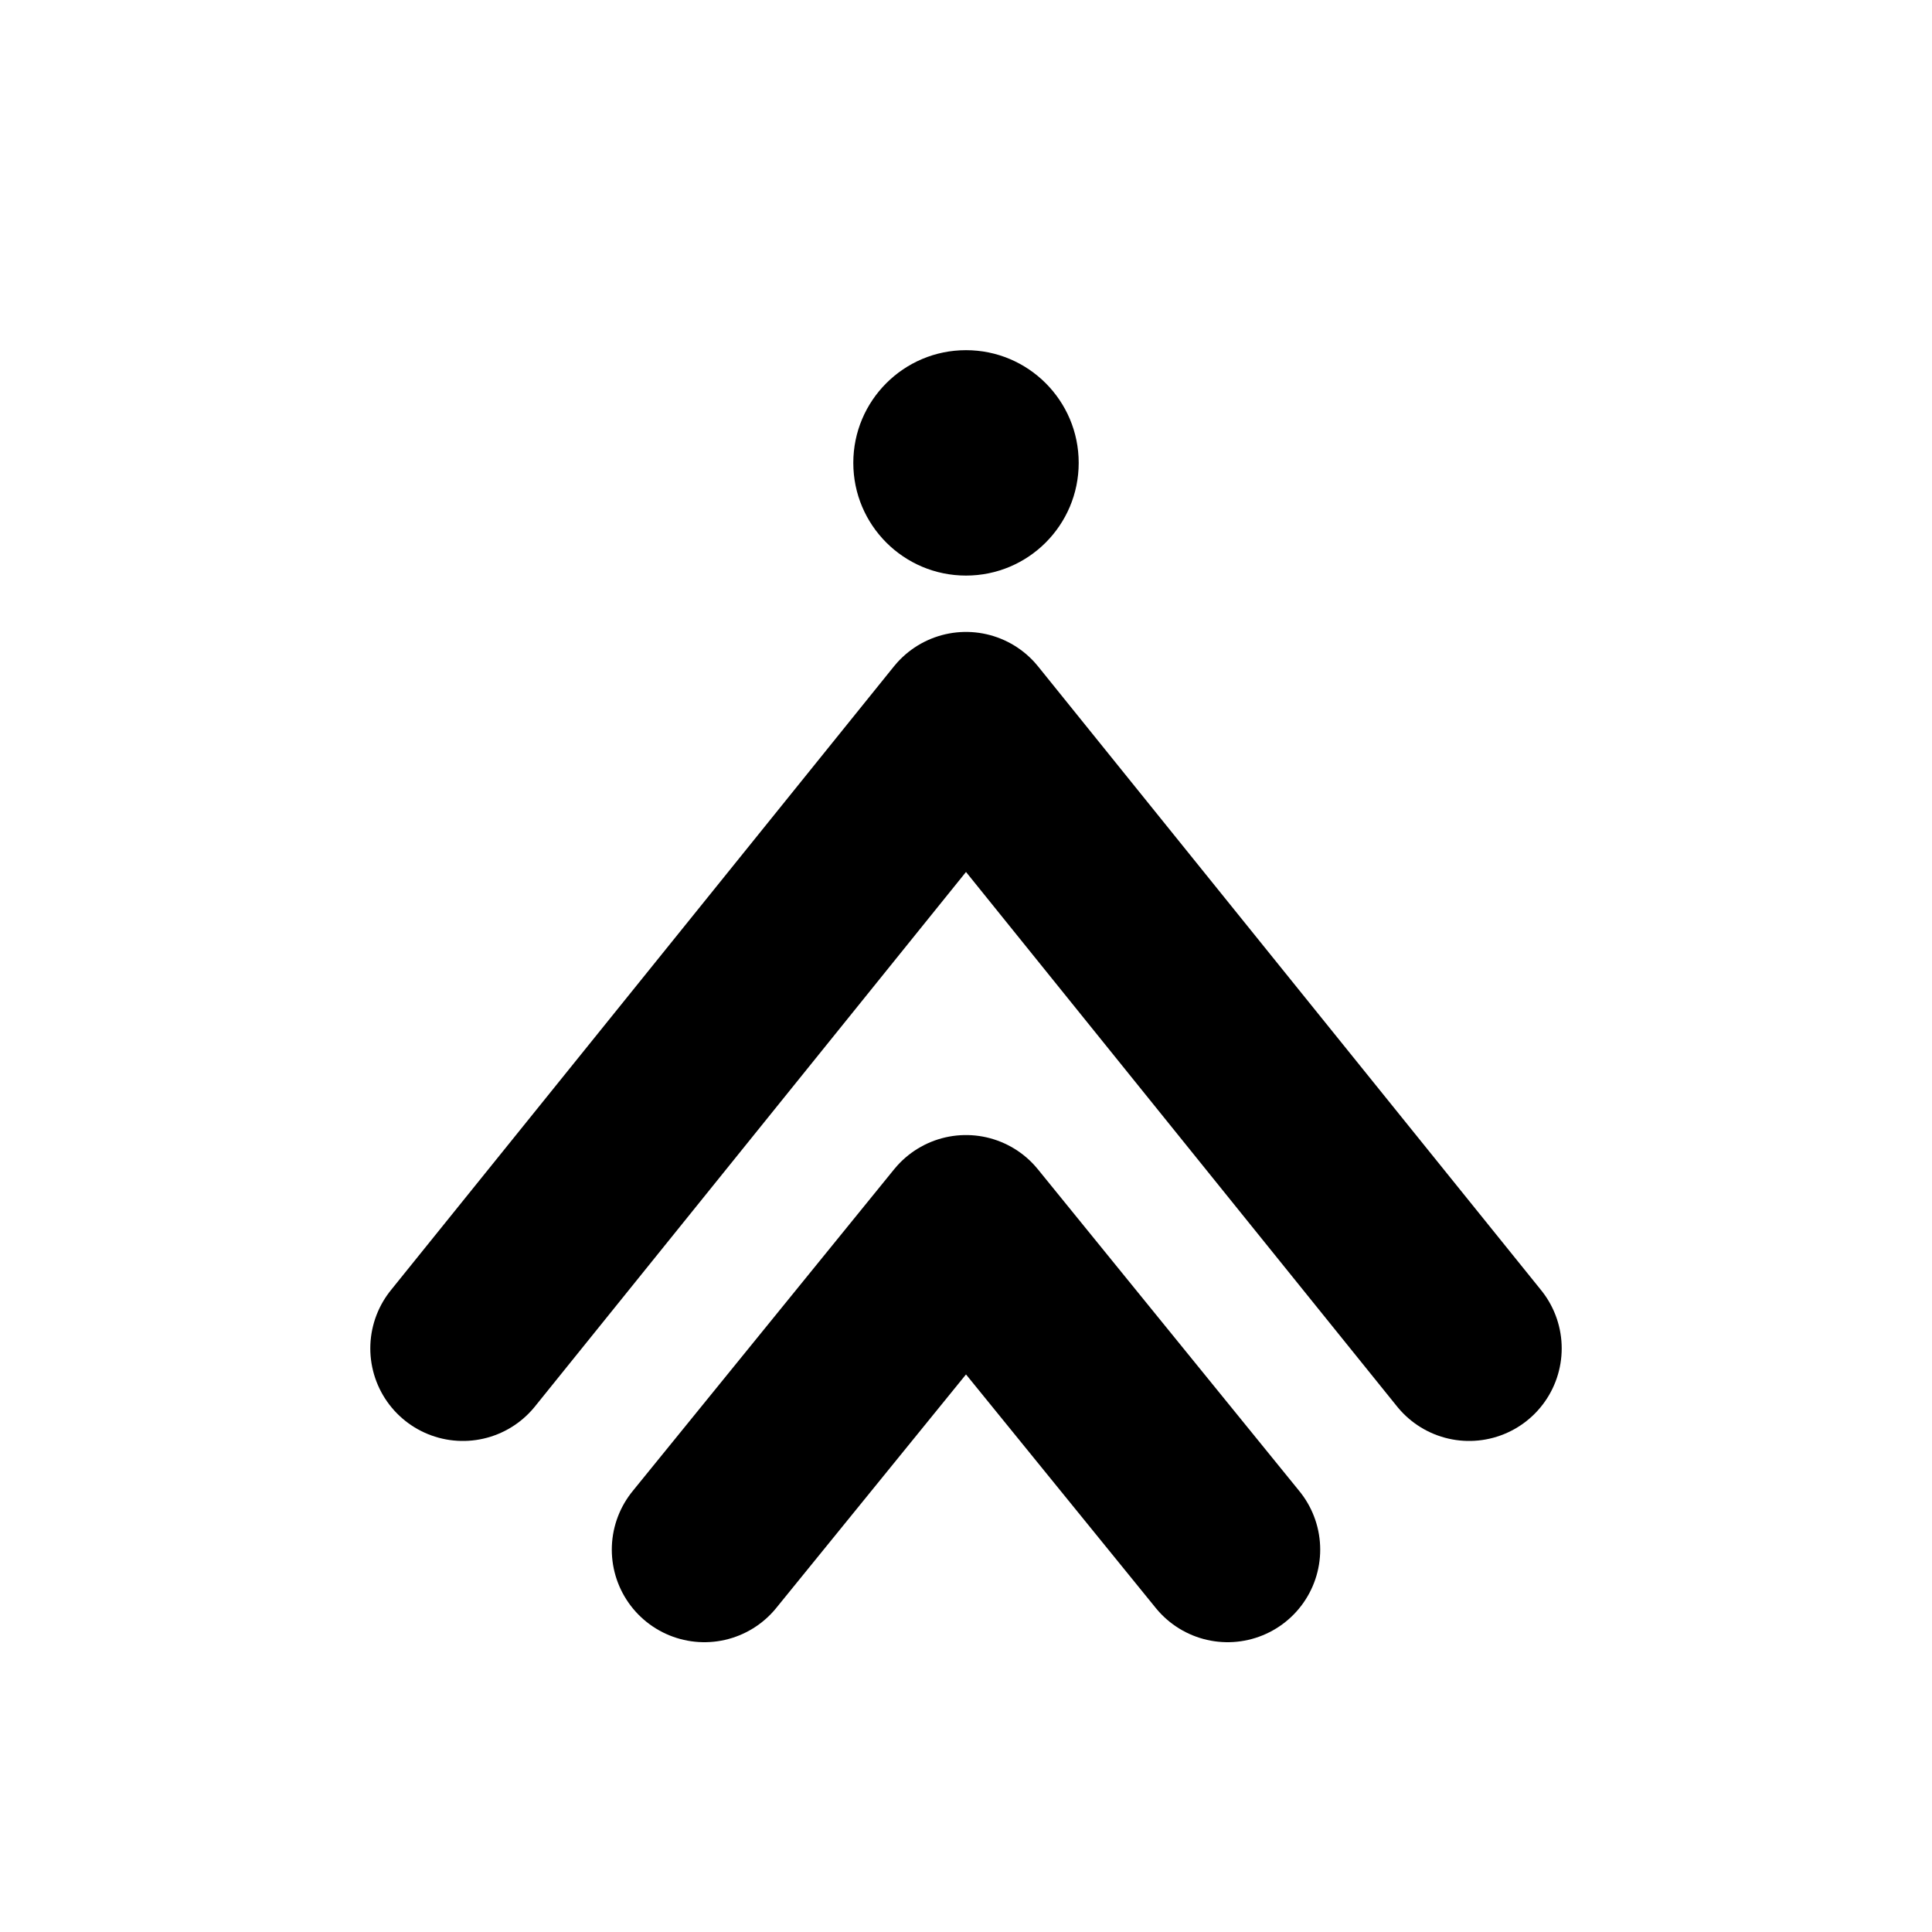
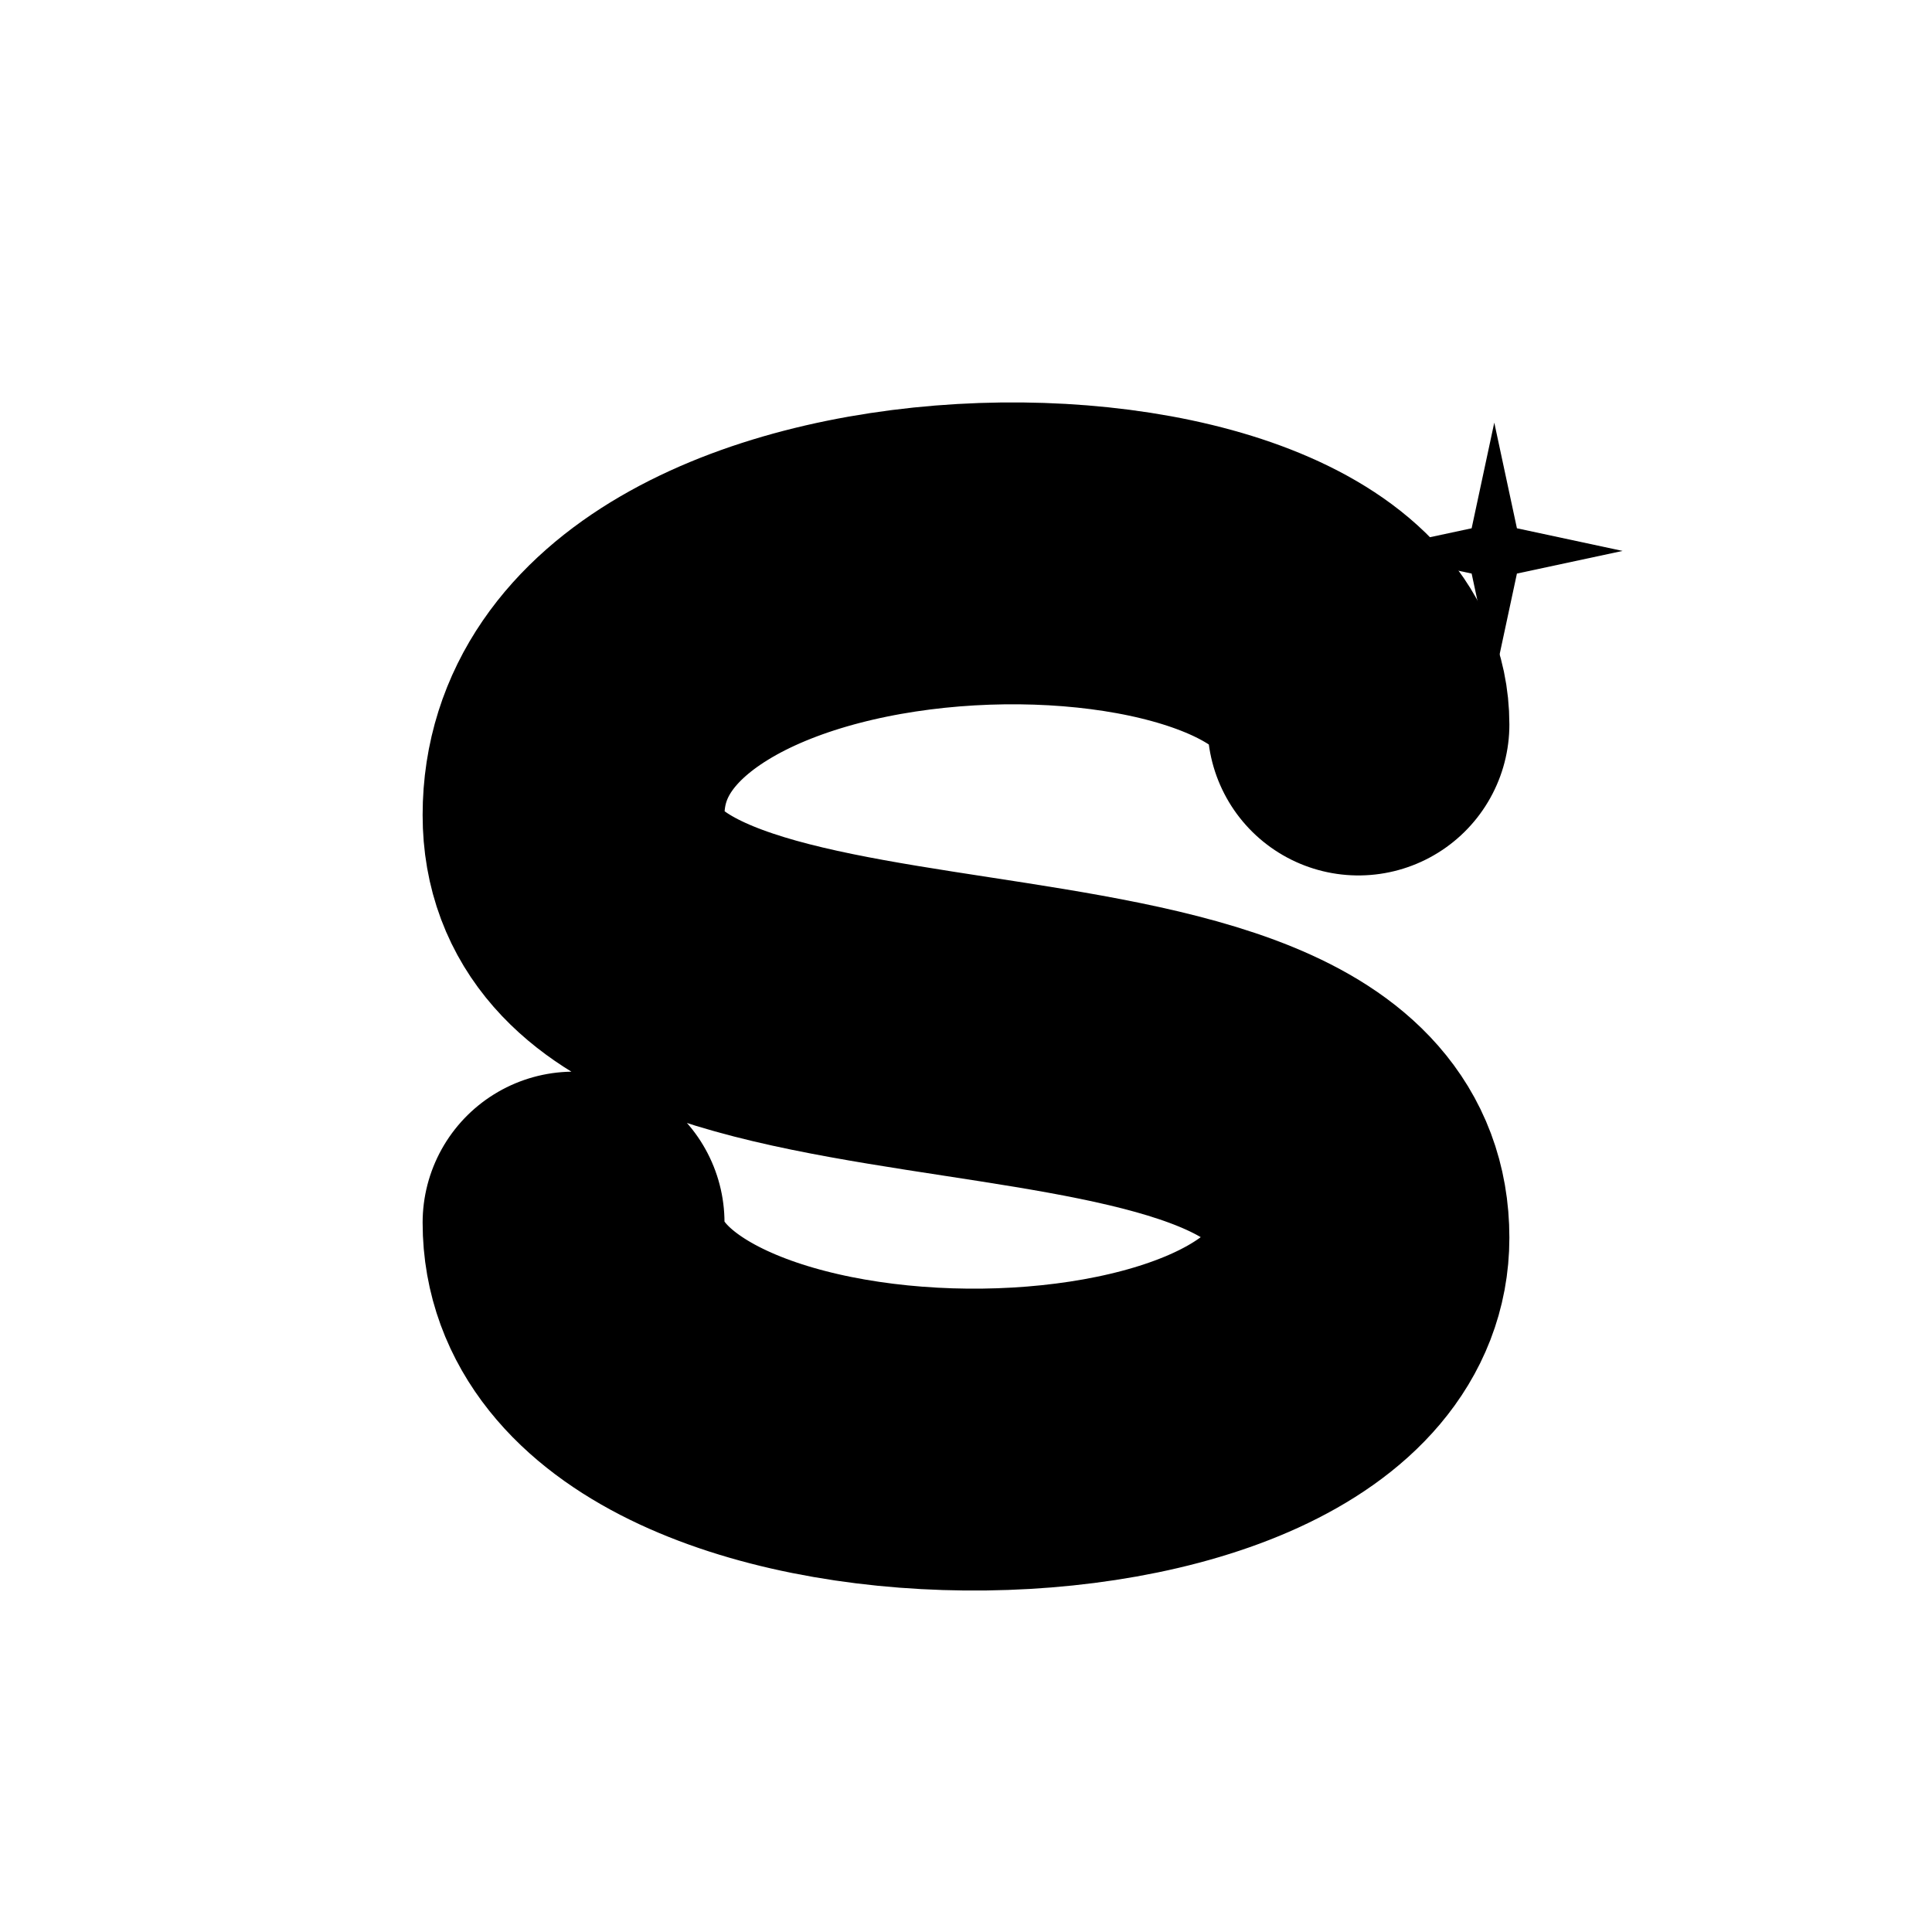
- <svg xmlns="http://www.w3.org/2000/svg" width="48" height="48" viewBox="0 0 48 48" fill="black">
-   <circle cx="24" cy="11.5" r="2.8" />
-   <path d="M11.5 33.5 L24 18 L36.5 33.5" stroke="black" stroke-width="4.6" stroke-linecap="round" stroke-linejoin="round" fill="none" />
-   <path d="M17.5 38.5 L24 30.5 L30.5 38.5" stroke="black" stroke-width="4.6" stroke-linecap="round" stroke-linejoin="round" fill="none" />
+ <svg xmlns="http://www.w3.org/2000/svg" viewBox="0 0 256 256" width="48" height="48" fill="black">
+   <path d="M 180 96 C 180 64, 76 64, 76 108 C 76 148, 180 124, 180 164 C 180 200, 76 200, 76 162" fill="none" stroke="black" stroke-width="40" stroke-linecap="round" stroke-linejoin="round" />
+   <path d="M198 56 L201 70 L215 73 L201 76 L198 90 L195 76 L181 73 L195 70 Z" />
</svg>
